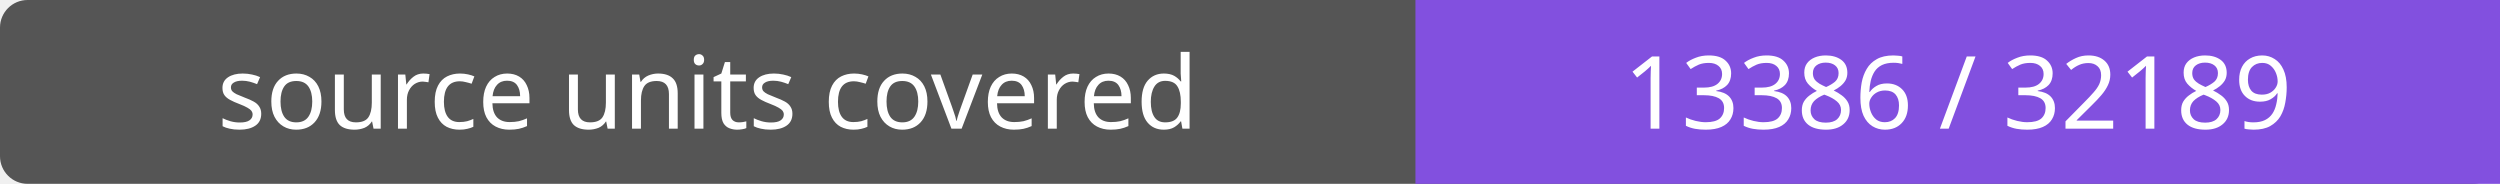
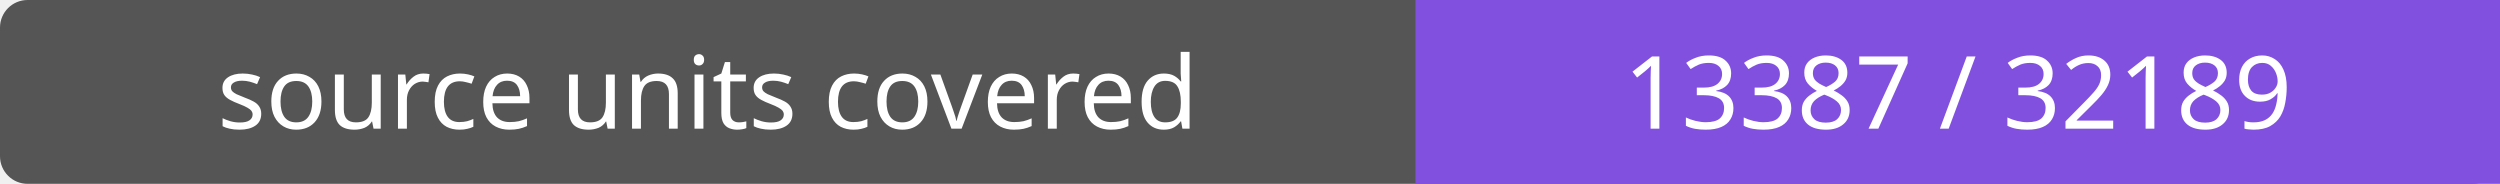
- <svg xmlns="http://www.w3.org/2000/svg" width="272" height="20" role="img" aria-label="source units covered: 13386 / 32189">
+ <svg xmlns="http://www.w3.org/2000/svg" width="272" height="20" role="img" aria-label="source units covered: 13387 / 32189">
  <rect width="272" height="20" rx="3" fill="#555" />
  <path fill="#8250df" d="M154 0h118v20H154z" />
  <g fill="#fff" text-anchor="middle" font-family="Verdana,sans-serif" font-size="11">
    <text x="77.0" y="14">source units covered</text>
-     <text x="213.0" y="14">13386 / 32189</text>
+     <text x="213.0" y="14">13387 / 32189</text>
  </g>
</svg>
